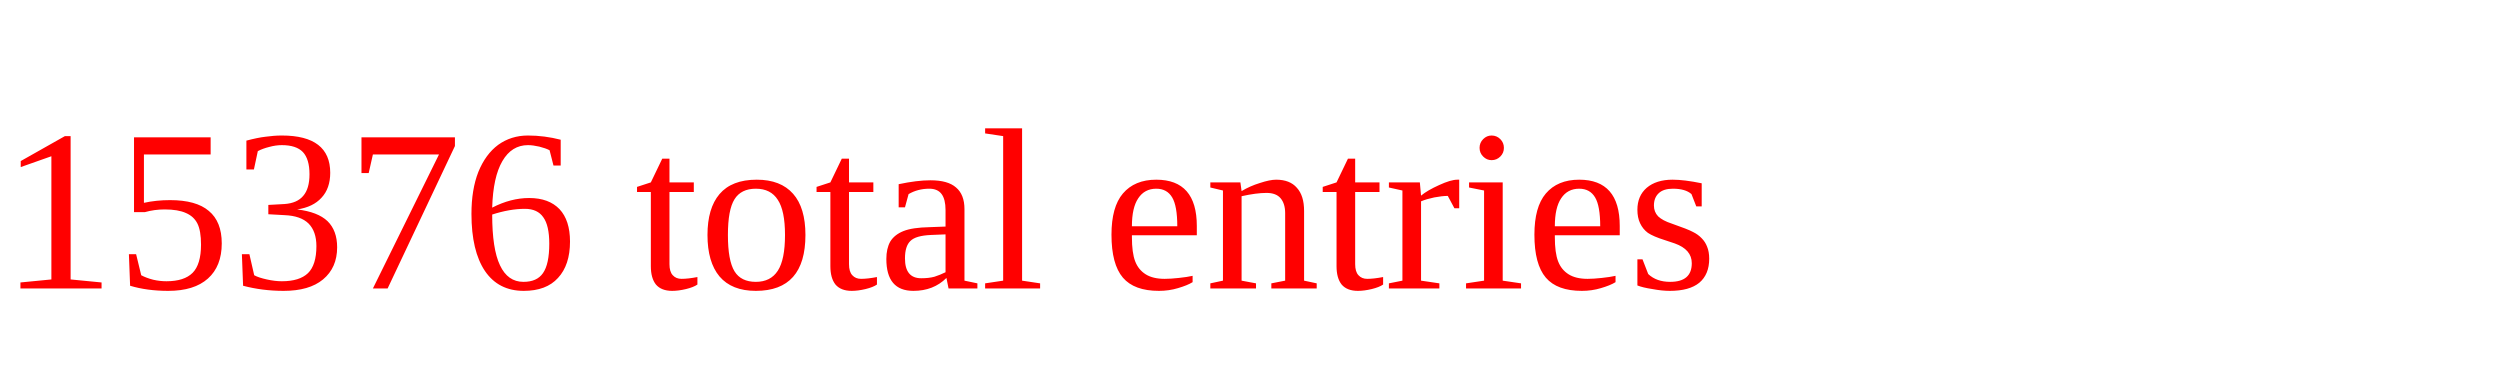
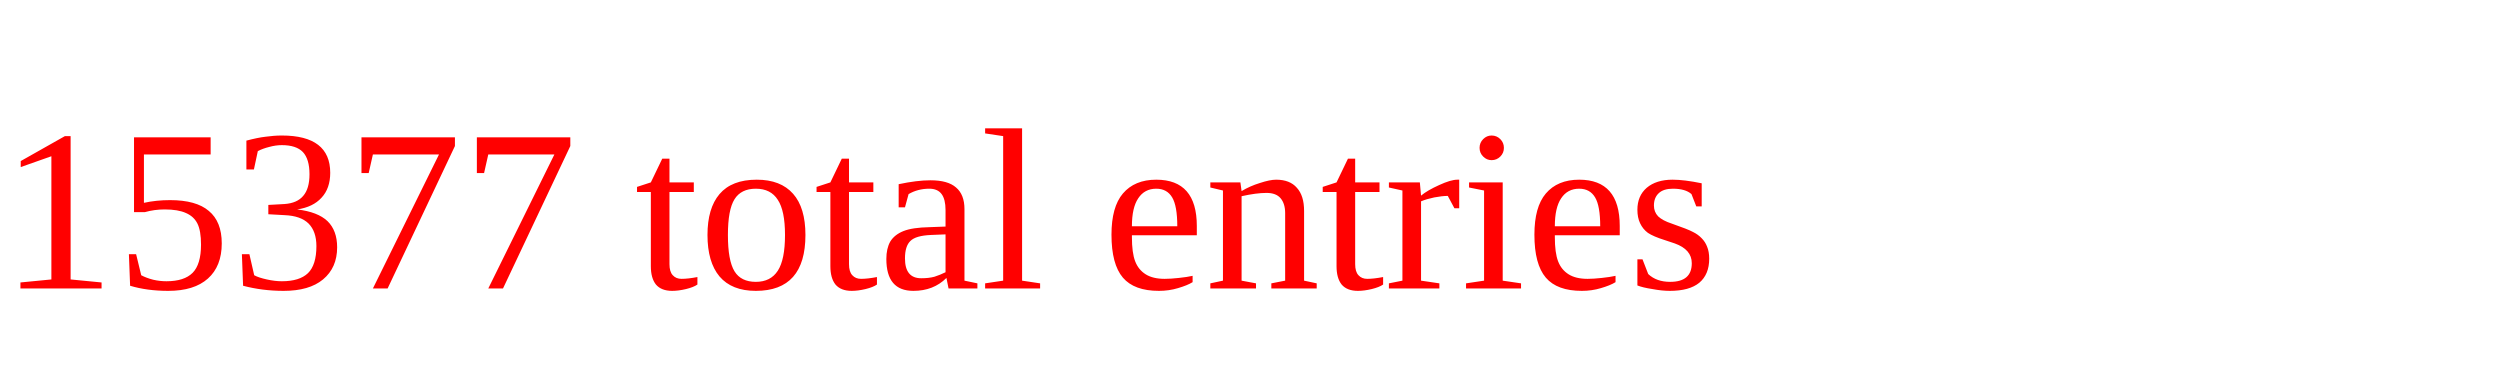
<svg xmlns="http://www.w3.org/2000/svg" height="20" width="130" version="1.1">
-   <text x="0" y="15" fill="red">15376 total entries</text>
+   <text x="0" y="15" fill="red">15377 total entries</text>
</svg>
